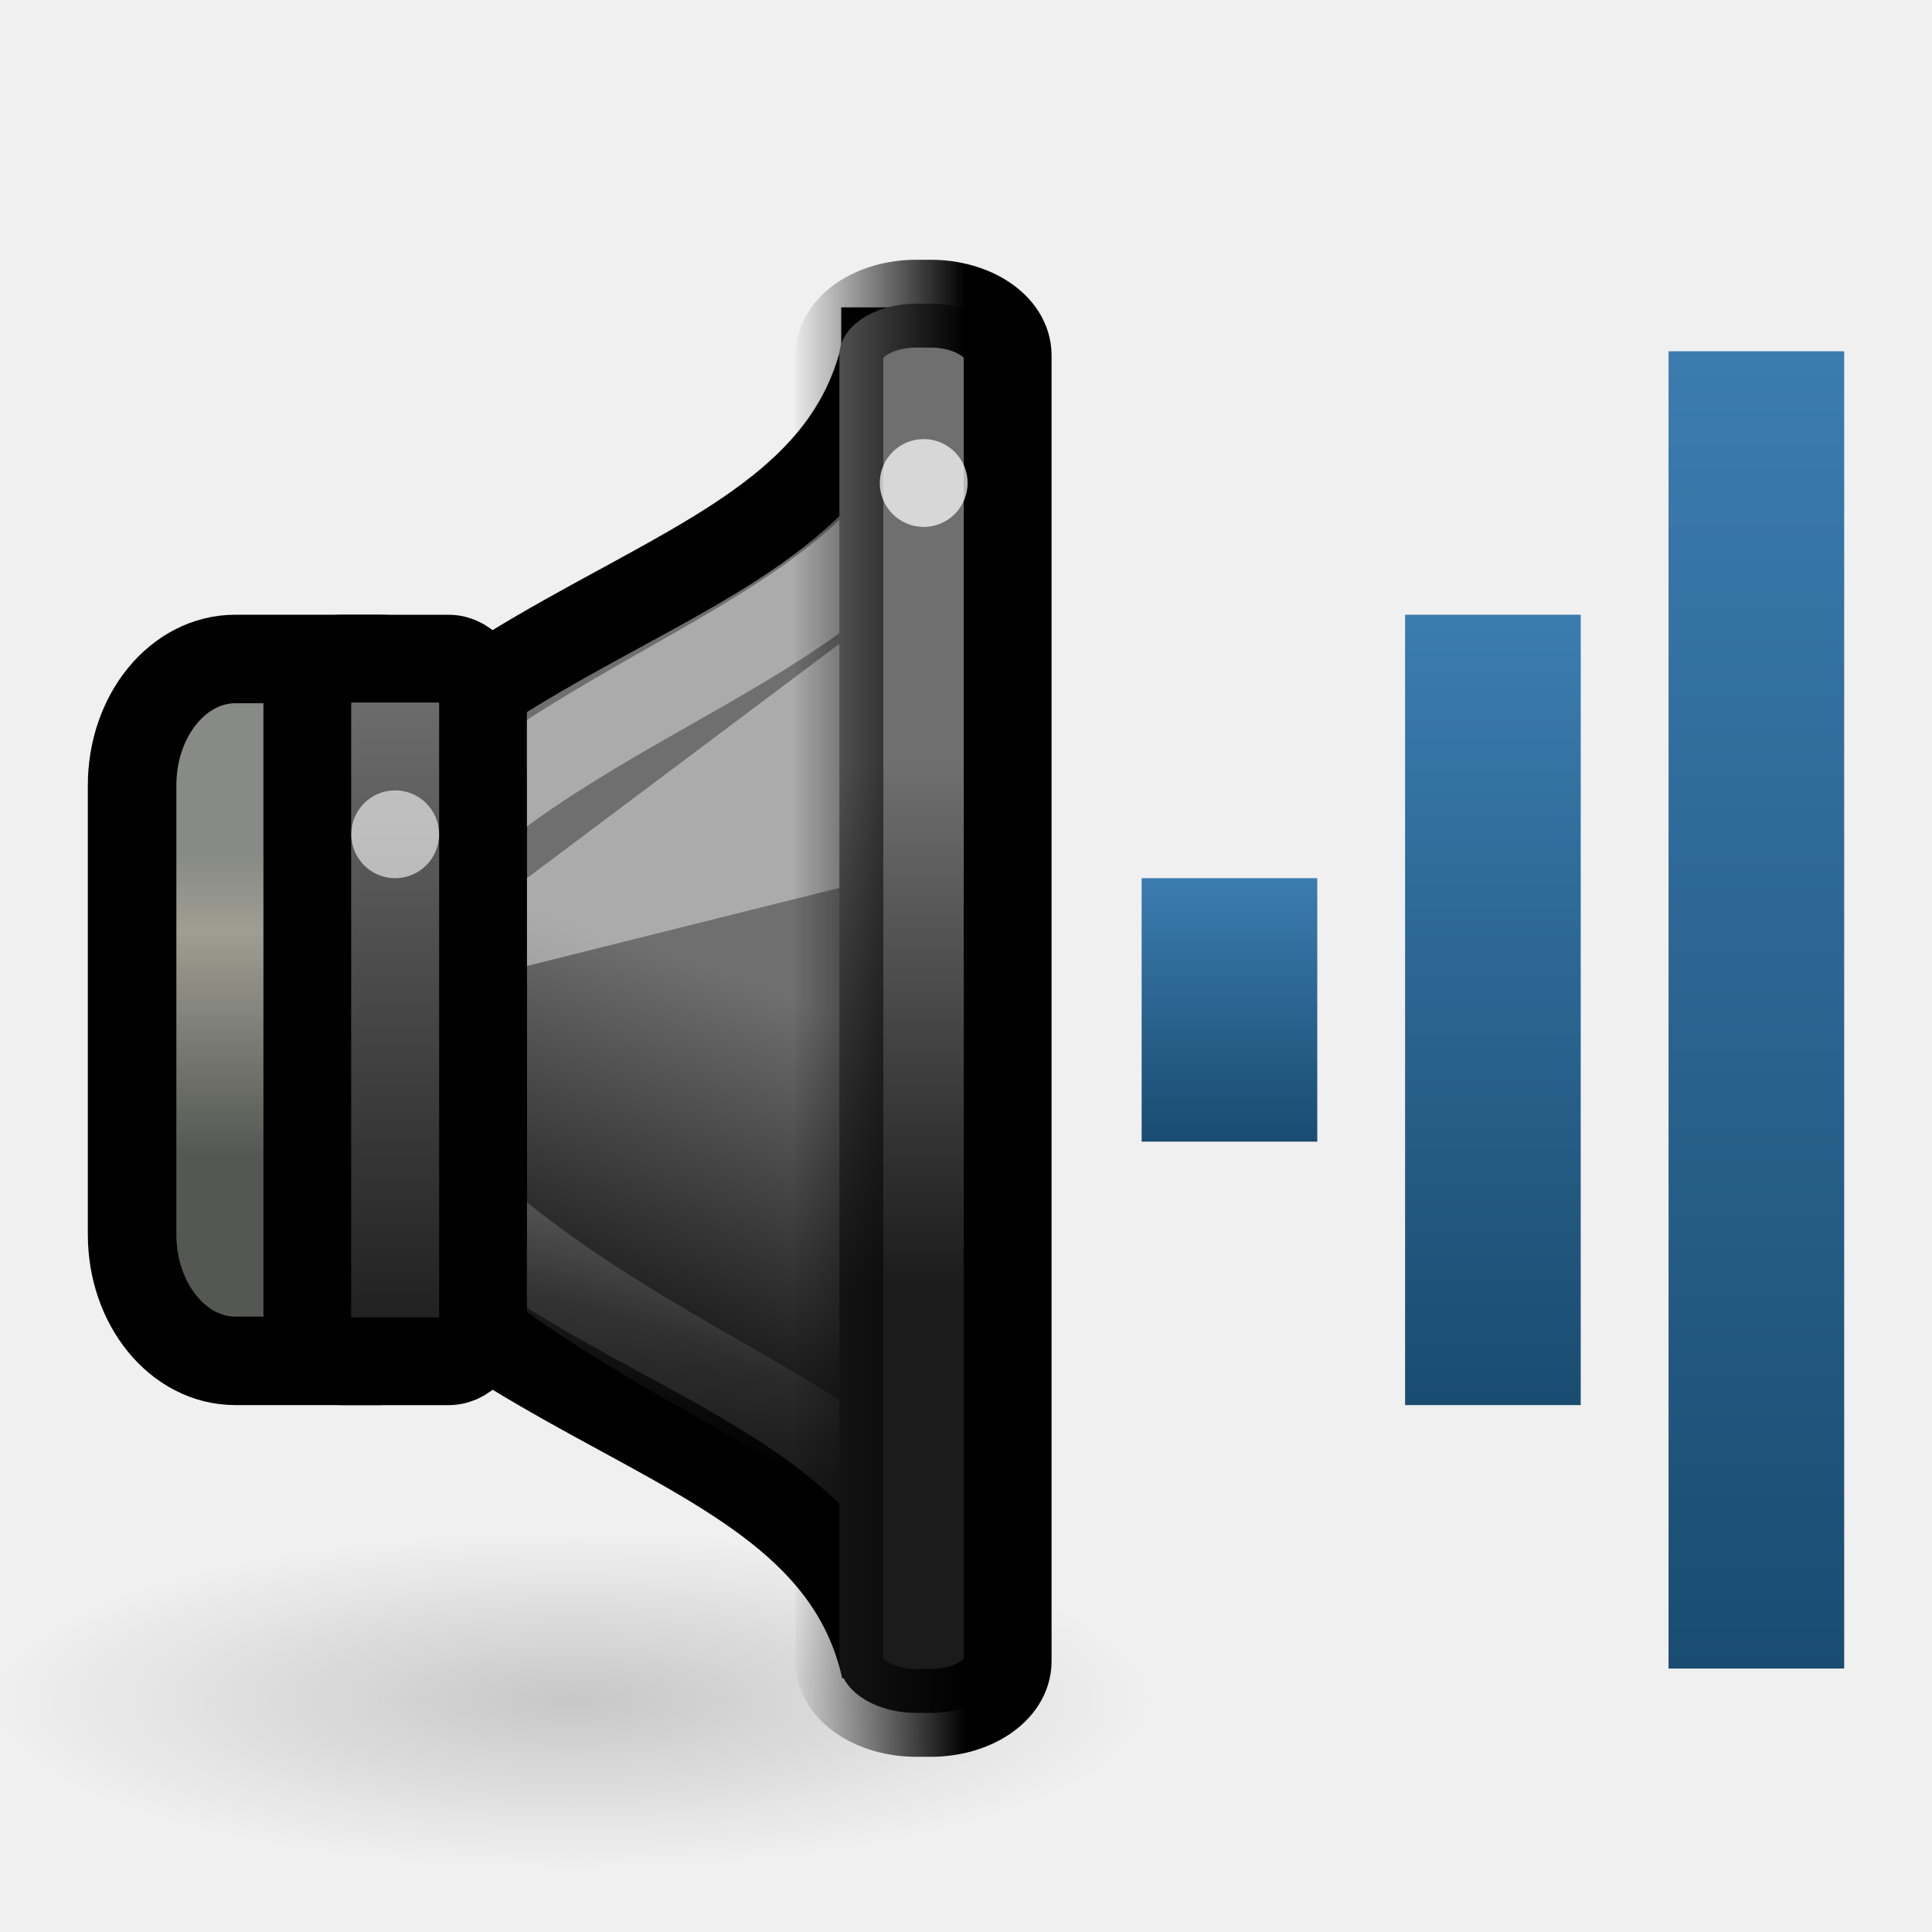
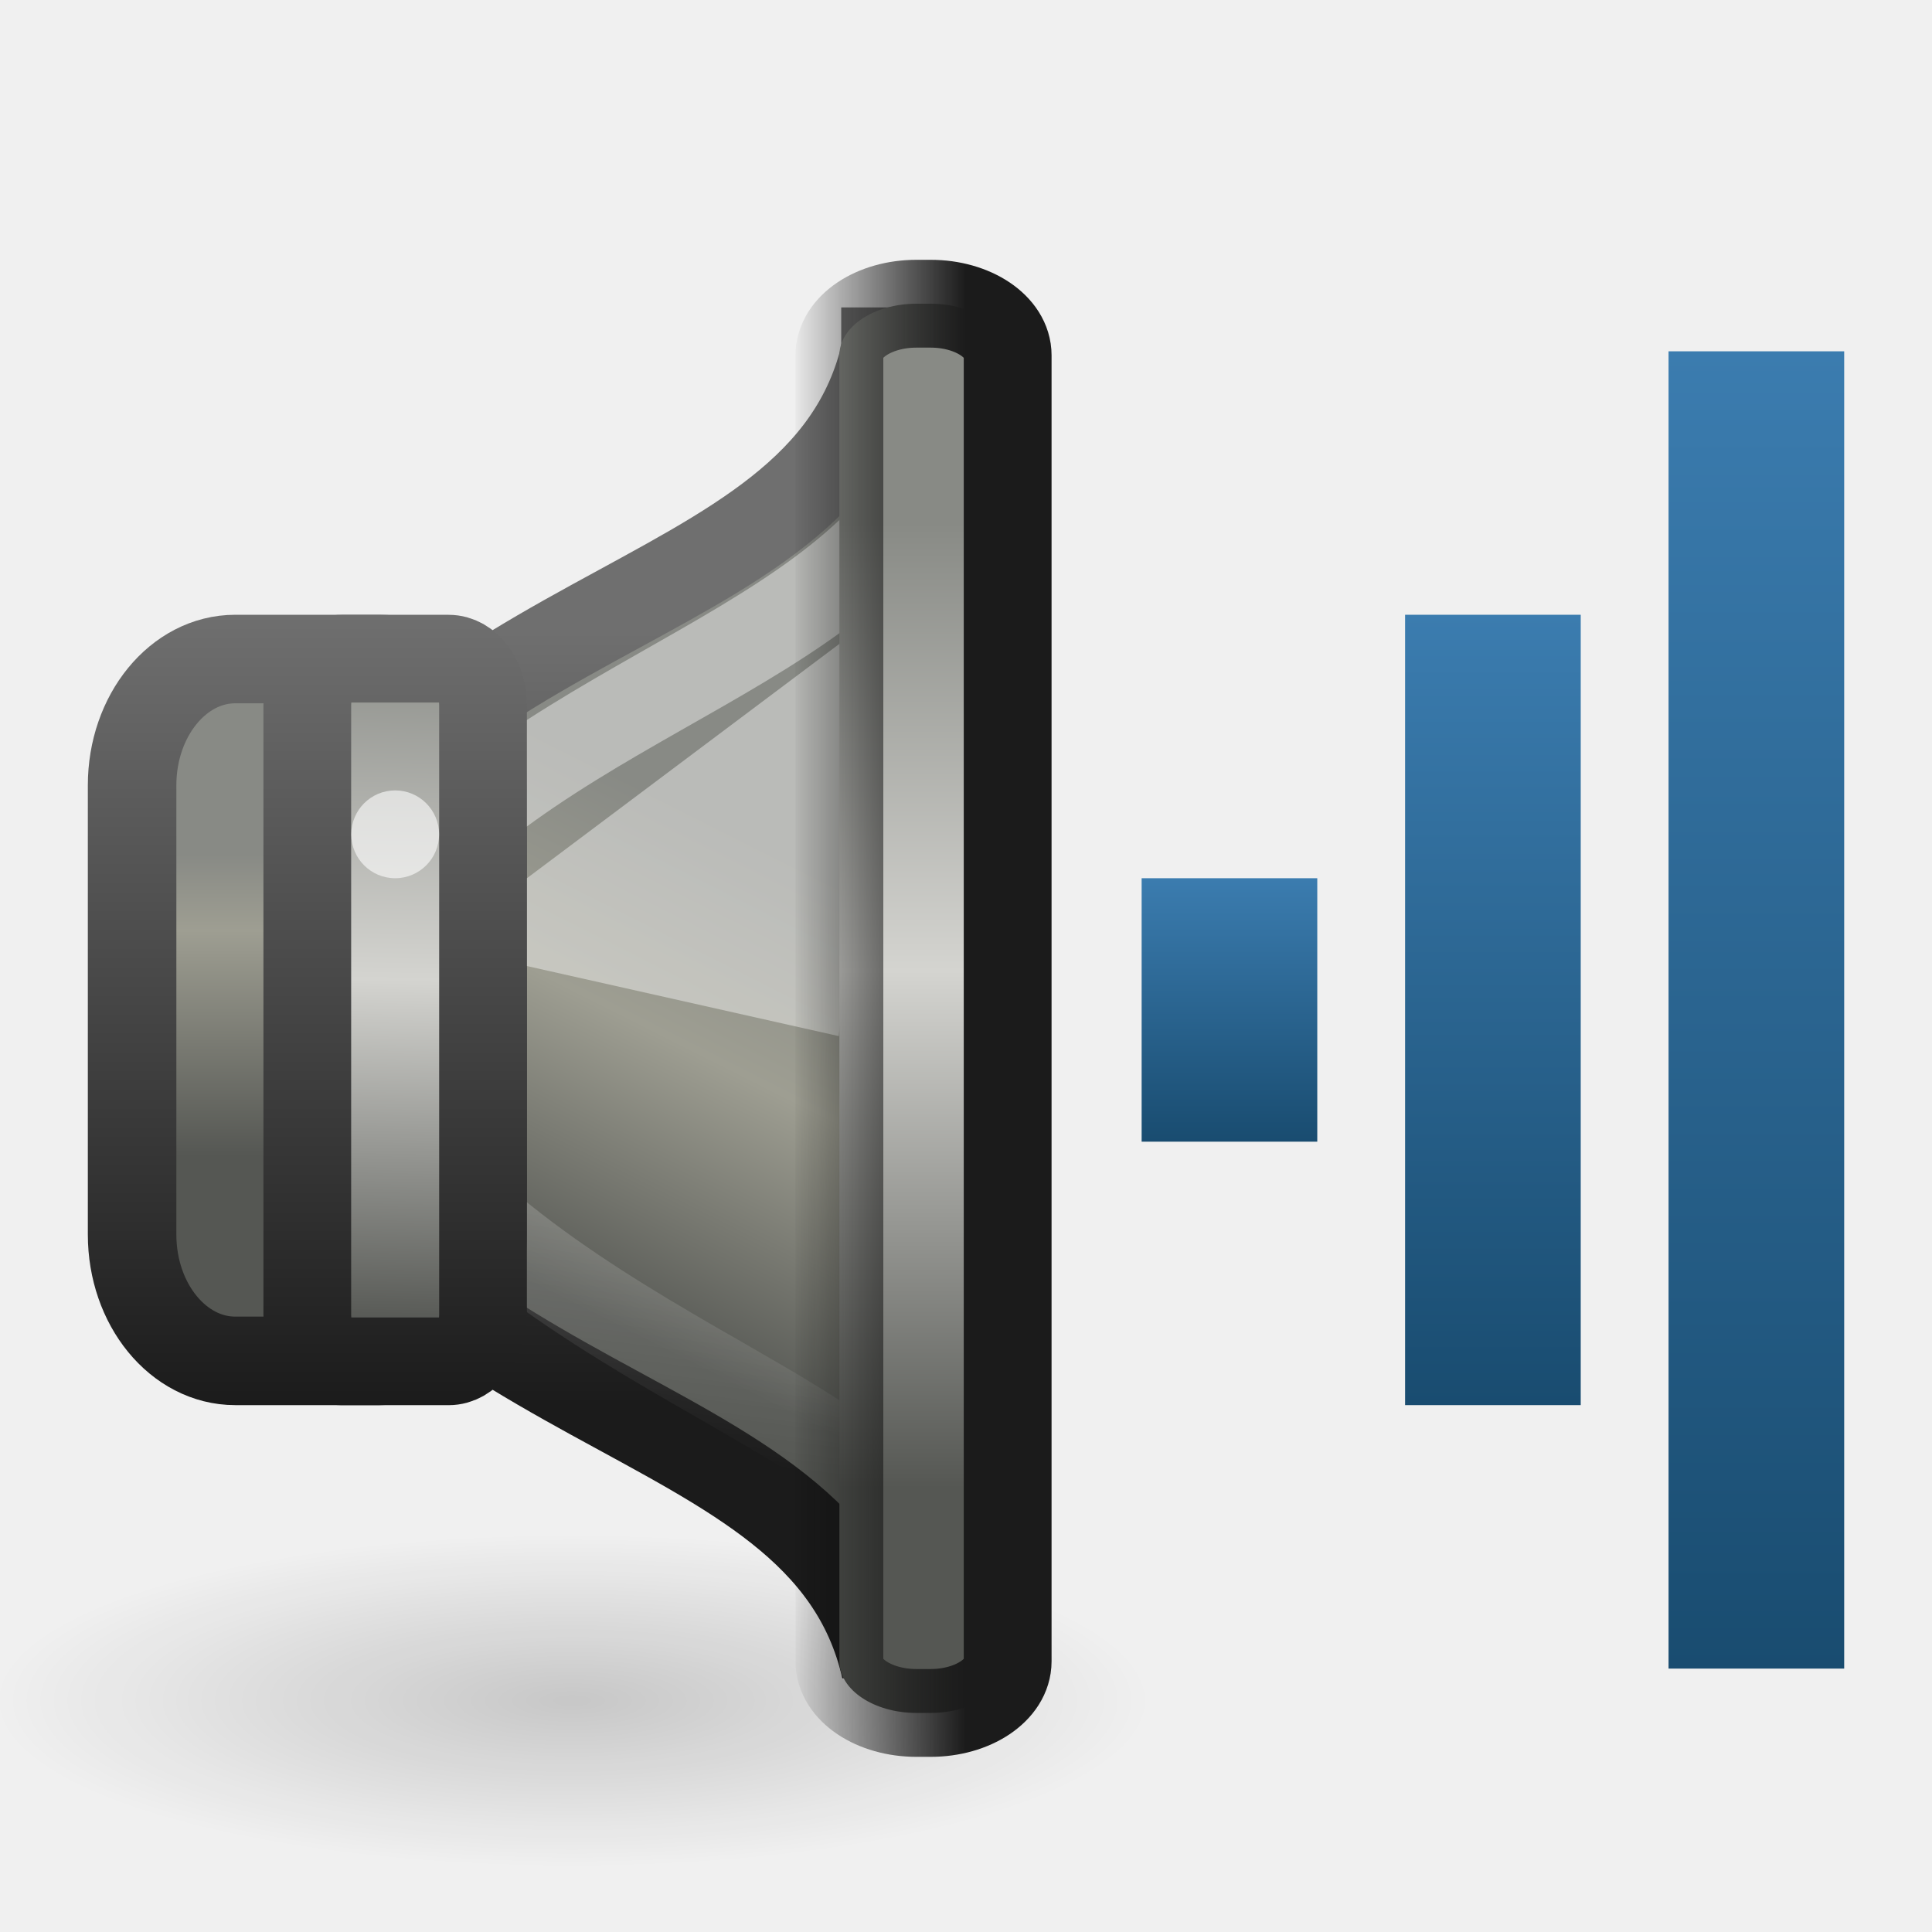
<svg xmlns="http://www.w3.org/2000/svg" xmlns:xlink="http://www.w3.org/1999/xlink" version="1.0" width="22" height="22" id="svg2">
  <defs id="defs4">
+     <linearGradient id="linearGradient3759">
+       <stop id="stop3761" style="stop-color:#888a85;stop-opacity:1" offset="0" />
+       <stop id="stop3763" style="stop-color:#d4d4d0;stop-opacity:1" offset="0.464" />
+       <stop id="stop3765" style="stop-color:#555753;stop-opacity:1" offset="1" />
+     </linearGradient>
+     <linearGradient id="linearGradient2864">
+       <stop id="stop2866" style="stop-color:#888a85;stop-opacity:1" offset="0" />
+       <stop id="stop2868" style="stop-color:#9e9e92;stop-opacity:1" offset="0.43" />
+       <stop id="stop2870" style="stop-color:#555753;stop-opacity:1" offset="1" />
+     </linearGradient>
+     <linearGradient id="linearGradient3637">
+       <stop id="stop3639" style="stop-color:#888a85;stop-opacity:1" offset="0" />
+       <stop id="stop3641" style="stop-color:#d4d4d0;stop-opacity:1" offset="0.509" />
+       <stop id="stop3643" style="stop-color:#555753;stop-opacity:1" offset="1" />
+     </linearGradient>
    <linearGradient x1="8" y1="7" x2="8" y2="10" id="linearGradient3598-8" xlink:href="#linearGradient3592-7" gradientUnits="userSpaceOnUse" gradientTransform="translate(6,3)" />
    <linearGradient id="linearGradient3592-7">
      <stop id="stop3594-1" style="stop-color:#3b7caf;stop-opacity:1" offset="0" />
      <stop id="stop3596-7" style="stop-color:#194c70;stop-opacity:1" offset="1" />
    </linearGradient>
    <radialGradient cx="7.955" cy="19.437" r="6.452" fx="7.955" fy="19.437" id="radialGradient5631" xlink:href="#linearGradient5625" gradientUnits="userSpaceOnUse" gradientTransform="matrix(1,0,0,0.2876712,0,13.84535)" />
    <linearGradient id="linearGradient5625">
      <stop id="stop5627" style="stop-color:#000000;stop-opacity:1" offset="0" />
      <stop id="stop5629" style="stop-color:#000000;stop-opacity:0" offset="1" />
    </linearGradient>
-     <linearGradient x1="13.086" y1="29.457" x2="15.168" y2="22.5" id="linearGradient9150" xlink:href="#linearGradient3608-2" gradientUnits="userSpaceOnUse" gradientTransform="matrix(0.4802041,0,0,0.5749477,304.6977,175.0637)" />
+     <linearGradient x1="15.332" y1="19.608" x2="11.418" y2="28.91" id="linearGradient9150" xlink:href="#linearGradient2864" gradientUnits="userSpaceOnUse" gradientTransform="matrix(0.4802041,0,0,0.5749477,304.6977,175.0637)" />
    <linearGradient id="linearGradient3608-2">
      <stop id="stop3610-7" style="stop-color:#1b1b1b;stop-opacity:1" offset="0" />
      <stop id="stop3612-2" style="stop-color:#6f6f6f;stop-opacity:1" offset="1" />
    </linearGradient>
    <linearGradient x1="3.889" y1="18.937" x2="3.889" y2="25.947" id="linearGradient9147" xlink:href="#linearGradient10872" gradientUnits="userSpaceOnUse" gradientTransform="matrix(0.4947742,0,0,0.4902913,305.3097,177.4418)" />
    <linearGradient id="linearGradient10872">
      <stop id="stop10874" style="stop-color:#888a85;stop-opacity:1" offset="0" />
      <stop id="stop10876" style="stop-color:#9e9e92;stop-opacity:1" offset="0.253" />
      <stop id="stop10878" style="stop-color:#555753;stop-opacity:1" offset="1" />
    </linearGradient>
    <linearGradient x1="12.25" y1="19.75" x2="10.875" y2="33.125" id="linearGradient9143" xlink:href="#linearGradient21598" gradientUnits="userSpaceOnUse" gradientTransform="matrix(0.3772723,0,0,0.4726962,306.3428,177.7643)" />
    <linearGradient id="linearGradient21598">
      <stop id="stop21600" style="stop-color:#ffffff;stop-opacity:1" offset="0" />
      <stop id="stop21602" style="stop-color:#ffffff;stop-opacity:0" offset="1" />
    </linearGradient>
-     <linearGradient x1="2.323" y1="34.8" x2="2.323" y2="24.963" id="linearGradient10047" xlink:href="#linearGradient3608-2" gradientUnits="userSpaceOnUse" gradientTransform="matrix(0.8631137,0,0,0.8010292,305.9571,164.7008)" />
-     <linearGradient x1="19.943" y1="28.742" x2="19.943" y2="18.546" id="linearGradient9130" xlink:href="#linearGradient3608-2" gradientUnits="userSpaceOnUse" gradientTransform="matrix(0.9980931,0,0,0.588451,294.077,174.7599)" />
+     <linearGradient x1="0.032" y1="24.093" x2="-0.176" y2="34.165" id="linearGradient10047" xlink:href="#linearGradient3637" gradientUnits="userSpaceOnUse" gradientTransform="matrix(0.8631137,0,0,0.8010292,305.9571,164.7008)" />
+     <linearGradient x1="20.46" y1="13.925" x2="20.46" y2="32.599" id="linearGradient9130" xlink:href="#linearGradient3759" gradientUnits="userSpaceOnUse" gradientTransform="matrix(0.9980931,0,0,0.588451,294.077,174.7599)" />
    <linearGradient x1="313.981" y1="187" x2="311.982" y2="187" id="linearGradient4248" xlink:href="#linearGradient4242" gradientUnits="userSpaceOnUse" gradientTransform="translate(0.9999923,0)" />
    <linearGradient id="linearGradient4242">
-       <stop id="stop4244" style="stop-color:#000000;stop-opacity:1" offset="0" />
+       <stop id="stop4244" style="stop-color:#1b1b1b;stop-opacity:1" offset="0" />
      <stop id="stop4246" style="stop-color:#000000;stop-opacity:0" offset="1" />
    </linearGradient>
    <linearGradient x1="17" y1="7" x2="17" y2="16" id="linearGradient3712" xlink:href="#linearGradient3592-7" gradientUnits="userSpaceOnUse" />
    <linearGradient x1="20" y1="4" x2="20" y2="19" id="linearGradient3720" xlink:href="#linearGradient3592-7" gradientUnits="userSpaceOnUse" />
+     <linearGradient x1="309.982" y1="193" x2="309.982" y2="184" id="linearGradient3635" xlink:href="#linearGradient3608-2" gradientUnits="userSpaceOnUse" />
+     <linearGradient x1="310.18" y1="192.994" x2="310.18" y2="184.185" id="linearGradient3651" xlink:href="#linearGradient3608-2" gradientUnits="userSpaceOnUse" />
+     <linearGradient x1="307.482" y1="193" x2="307.482" y2="184" id="linearGradient3659" xlink:href="#linearGradient3608-2" gradientUnits="userSpaceOnUse" />
  </defs>
-   <g id="g2855">
+   <g transform="translate(-2.5225627e-7,4.76e-4)" id="g2855">
    <rect width="2" height="15" rx="0" ry="0" x="19" y="4" id="rect2384-5-2" style="fill:url(#linearGradient3720);fill-opacity:1;fill-rule:nonzero;stroke:none;stroke-width:2;marker:none;visibility:visible;display:inline;overflow:visible;enable-background:accumulate" />
    <rect width="2" height="9" rx="0" ry="0" x="16" y="7" id="rect3158-0-6" style="fill:url(#linearGradient3712);fill-opacity:1;fill-rule:nonzero;stroke:none;stroke-width:2;marker:none;visibility:visible;display:inline;overflow:visible;enable-background:accumulate" />
    <rect width="2" height="3" rx="0" ry="0" x="13" y="10" id="rect3162-9-1" style="fill:url(#linearGradient3598-8);fill-opacity:1;fill-rule:nonzero;stroke:none;stroke-width:2;marker:none;visibility:visible;display:inline;overflow:visible;enable-background:accumulate" />
    <g transform="matrix(1.000011,0,0,1,-303.9851,-177)" id="g4019" style="display:inline;enable-background:new">
      <path d="m 14.407,19.437 a 6.452,1.856 0 1 1 -12.905,0 6.452,1.856 0 1 1 12.905,0 z" transform="matrix(1.020547,0,0,1.020548,302.3781,176.5286)" id="path5623" style="opacity:0.169;fill:url(#radialGradient5631);fill-opacity:1;stroke:none;display:inline;enable-background:new" />
-       <path d="m 314.061,181 c -0.72,3.162 -5.601,2.613 -7.762,7.5 2.161,4.887 7.042,4.338 7.762,7.5 l -1.9e-4,-15 z" id="path1887" style="fill:url(#linearGradient9150);fill-opacity:1;fill-rule:evenodd;stroke:#000000;stroke-width:1;stroke-linecap:butt;stroke-linejoin:miter;stroke-miterlimit:4;stroke-opacity:1;stroke-dasharray:none;display:inline;enable-background:new" />
-       <rect width="3.992" height="7.992" rx="1.175" ry="1.438" x="305.486" y="184.504" id="rect1898" style="fill:url(#linearGradient9147);fill-opacity:1;stroke:#000000;stroke-width:1.008;stroke-linecap:round;stroke-linejoin:miter;stroke-miterlimit:4;stroke-opacity:1;stroke-dasharray:none;stroke-dashoffset:1.2;display:inline;enable-background:new" />
+       <path d="m 314.061,181 c -0.72,3.162 -5.601,2.613 -7.762,7.5 2.161,4.887 7.042,4.338 7.762,7.5 l -1.9e-4,-15 z" id="path1887" style="fill:url(#linearGradient9150);fill-opacity:1;fill-rule:evenodd;stroke:url(#linearGradient3651);stroke-width:1;stroke-linecap:butt;stroke-linejoin:miter;stroke-miterlimit:4;stroke-opacity:1;stroke-dasharray:none;display:inline;enable-background:new" />
+       <rect width="3.992" height="7.992" rx="1.175" ry="1.438" x="305.486" y="184.504" id="rect1898" style="fill:url(#linearGradient9147);fill-opacity:1;stroke:url(#linearGradient3659);stroke-width:1.008;stroke-linecap:round;stroke-linejoin:miter;stroke-miterlimit:4;stroke-opacity:1;stroke-dasharray:none;stroke-dashoffset:1.2;display:inline;enable-background:new" />
      <path d="m 314.386,182.724 c -1.548,2.087 -5.241,2.535 -6.789,5.676 1.385,3.6 6.385,4.6 6.641,5.998 l -0.161,-11.434 0.309,-0.24 z" id="path21595" style="opacity:0.42;fill:none;stroke:url(#linearGradient9143);stroke-width:1;stroke-linecap:butt;stroke-linejoin:miter;stroke-miterlimit:4;stroke-opacity:1;stroke-dasharray:none;display:inline;enable-background:new" />
-       <rect width="2.001" height="8.001" rx="0.392" ry="0.529" x="307.481" y="184.5" id="rect1881" style="fill:url(#linearGradient10047);fill-opacity:1;stroke:#000000;stroke-width:0.999;stroke-linecap:round;stroke-linejoin:miter;stroke-miterlimit:4;stroke-opacity:1;stroke-dasharray:none;stroke-dashoffset:1.2;display:inline;enable-background:new" />
-       <path d="m 309.982,188 4,-1 0,-3 -4,3 0,1 z" id="path4732" style="opacity:0.42;fill:#ffffff;fill-opacity:1;fill-rule:evenodd;stroke:none;display:inline;enable-background:new" />
+       <rect width="2.001" height="8.001" rx="0.392" ry="0.529" x="307.481" y="184.5" id="rect1881" style="fill:url(#linearGradient10047);fill-opacity:1;stroke:url(#linearGradient3635);stroke-width:0.999;stroke-linecap:round;stroke-linejoin:miter;stroke-miterlimit:4;stroke-opacity:1;stroke-dasharray:none;stroke-dashoffset:1.2;display:inline;enable-background:new" />
+       <path d="m 309.982,188 3.551,0.798 0.449,-4.798 -4,3 0,1 z" id="path4732" style="opacity:0.42;fill:#ffffff;fill-opacity:1;fill-rule:evenodd;stroke:none;display:inline;enable-background:new" />
      <rect width="1.916" height="16.047" rx="0.878" ry="0.588" x="313.54" y="180.458" id="rect1889" style="fill:url(#linearGradient9130);fill-opacity:1;stroke:url(#linearGradient4248);stroke-width:1;stroke-linecap:round;stroke-linejoin:miter;stroke-miterlimit:4;stroke-opacity:1;stroke-dasharray:none;stroke-dashoffset:1.2;display:inline;enable-background:new" />
      <path d="m 4,10.5 a 0.5,0.5 0 1 1 -1,0 0.5,0.5 0 1 1 1,0 z" transform="matrix(0.999999,0,0,1,304.9816,176)" id="path5619" style="opacity:0.6;fill:#ffffff;fill-opacity:1;stroke:none;display:inline;enable-background:new" />
-       <path d="m 315,182.5 a 0.5,0.5 0 0 1 -1,0 0.5,0.5 0 1 1 1,0 z" id="path4273" style="opacity:0.72;fill:#ffffff;fill-opacity:1;stroke:none;display:inline;enable-background:new" />
    </g>
  </g>
</svg>
